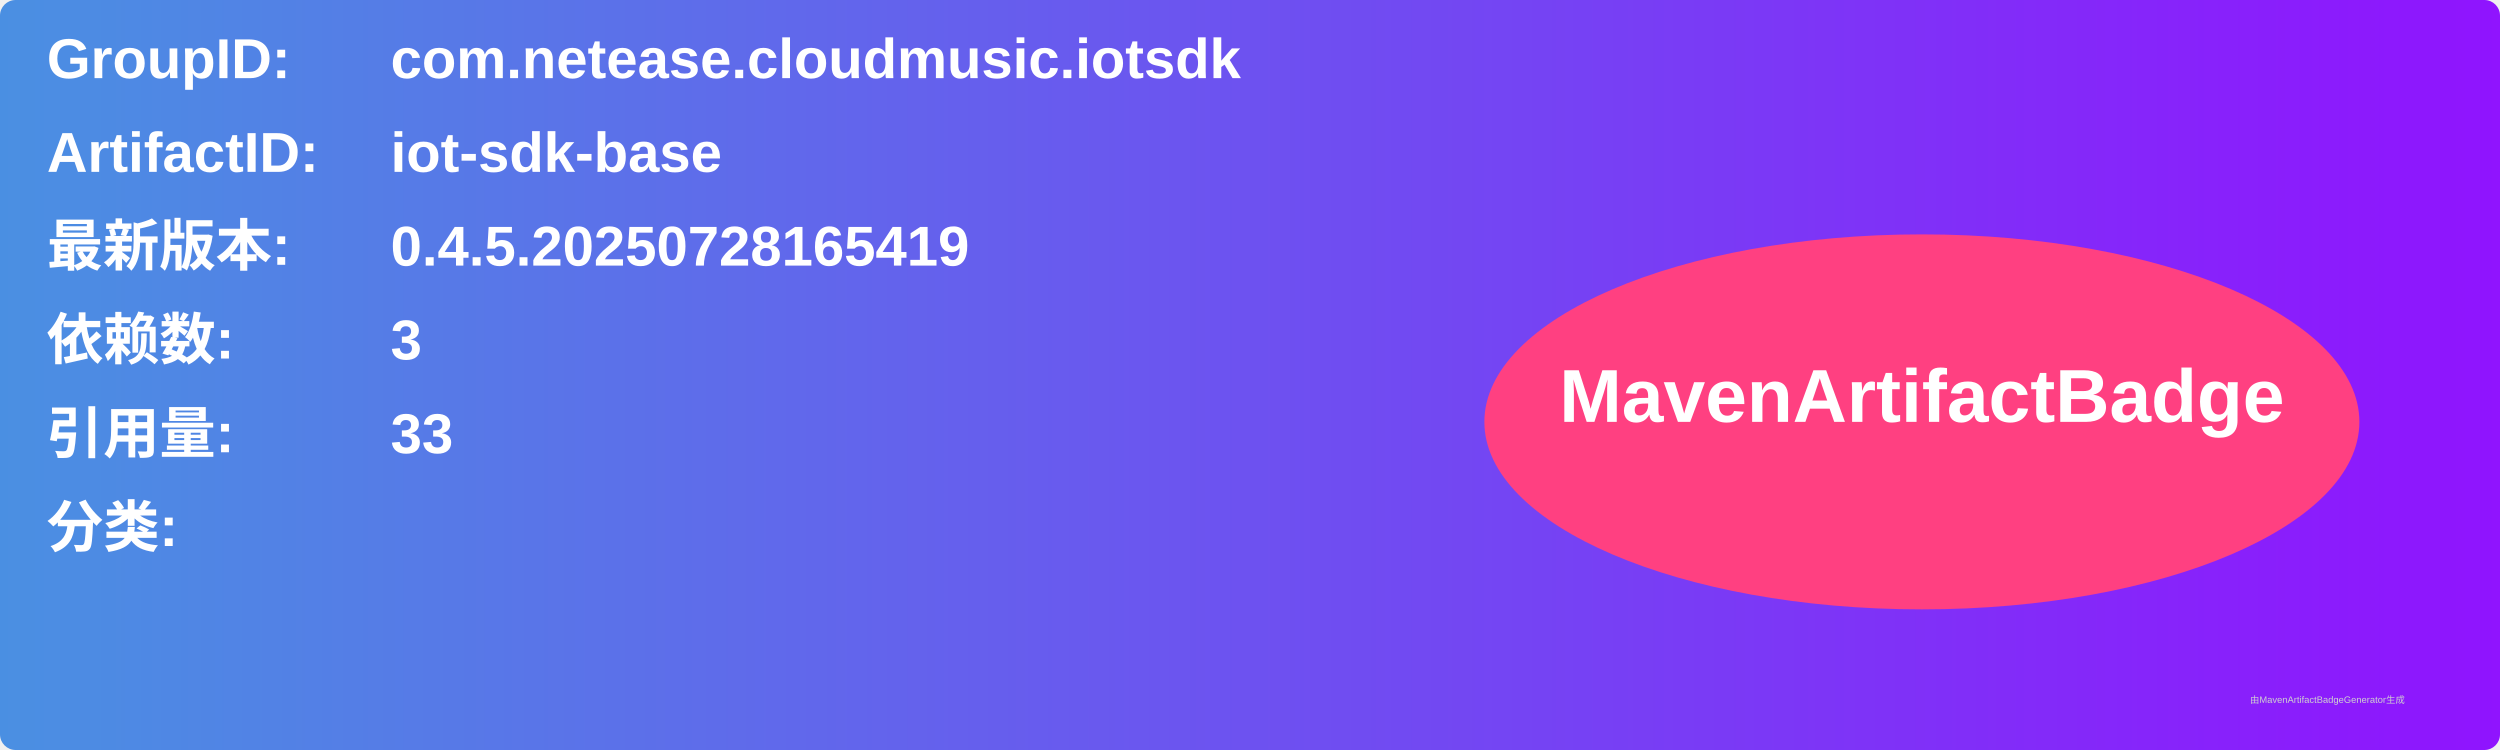
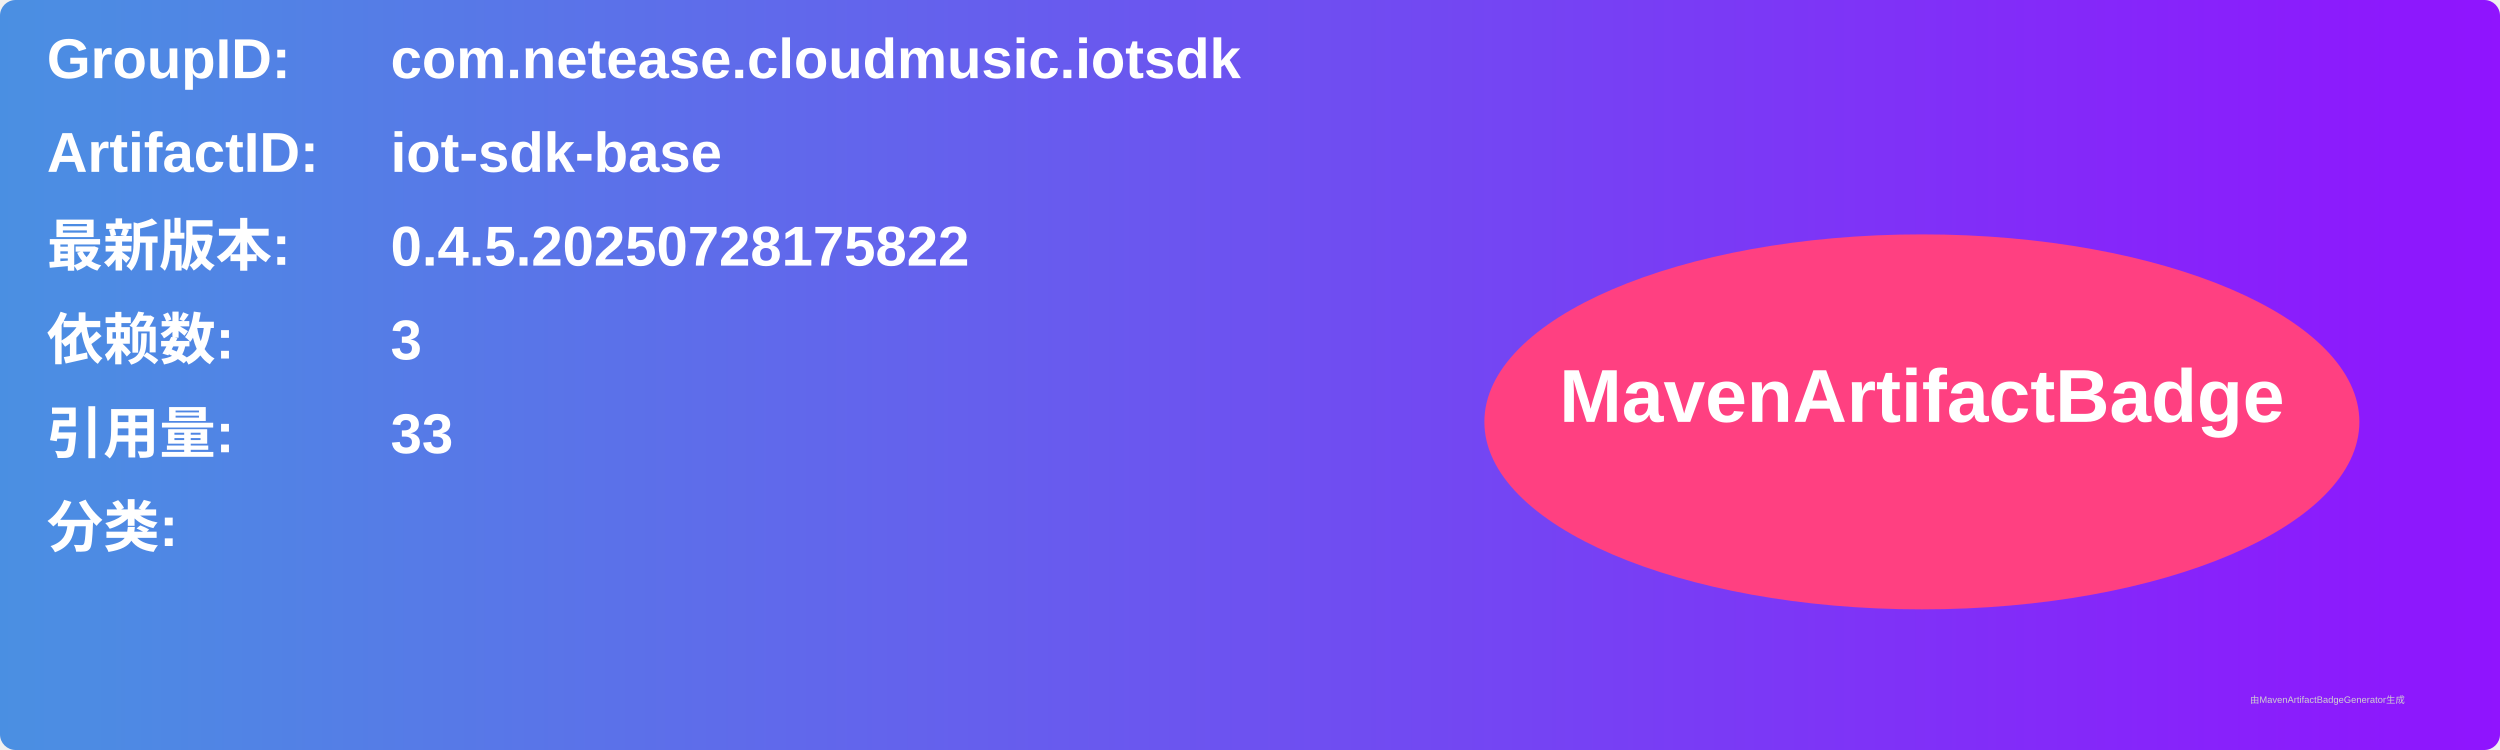
<svg xmlns="http://www.w3.org/2000/svg" width="800" height="240" viewBox="0 0 800 240">
  <linearGradient id="grad" x1="0%" y1="0%" x2="100%" y2="0%">
    <stop offset="0%" stop-color="#4a90e2" />
    <stop offset="100%" stop-color="#9013fe" />
  </linearGradient>
  <rect width="100%" height="100%" rx="5" ry="5" fill="url(#grad)" />
  <g transform="translate(15, 15)">
    <text x="0" y="10" font-family="Arial" font-size="18" fill="white" font-weight="bold" width="260">GroupID:</text>
    <text x="110" y="10" font-family="Arial" font-size="18" fill="white" font-weight="bold" width="460">com.netease.cloudmusic.iotsdk</text>
    <text x="0" y="40" font-family="Arial" font-size="18" fill="white" font-weight="bold" width="260">ArtifactID:</text>
    <text x="110" y="40" font-family="Arial" font-size="18" fill="white" font-weight="bold" width="460">iot-sdk-base</text>
    <text x="0" y="70" font-family="Arial" font-size="18" fill="white" font-weight="bold">最新版本:</text>
    <text x="110" y="70" font-family="Arial" font-size="18" fill="white" font-weight="bold">
-       <tspan font-weight="bold">0.4.5.20250728165419</tspan>
+       <tspan font-weight="bold">0.4.5.20250728175822</tspan>
    </text>
    <text x="0" y="100" font-family="Arial" font-size="18" fill="white" font-weight="bold">依赖数: </text>
    <text x="110" y="100" font-family="Arial" font-size="18" fill="white">
      <tspan font-weight="bold">3</tspan>
    </text>
    <text x="0" y="130" font-family="Arial" font-size="18" fill="white" font-weight="bold">引用量: </text>
    <text x="110" y="130" font-family="Arial" font-size="18" fill="white">
      <tspan font-weight="bold">33</tspan>
    </text>
    <text x="0" y="160" font-family="Arial" font-size="18" fill="white" font-weight="bold">分类:</text>
    <text x="10" y="190" font-family="Arial" font-size="10" fill="white">
      <tspan font-weight="bold" />
    </text>
    <ellipse cx="600" cy="120" rx="140" ry="60" fill="#ff4081" />
    <text x="600" y="120" text-anchor="middle" font-family="Arial" font-size="24" fill="white" font-weight="bold">MavenArtifactBadge</text>
  </g>
  <text x="720" y="225" font-family="Arial" font-size="3" fill="#d0d0d0">由MavenArtifactBadgeGenerator生成</text>
</svg>
